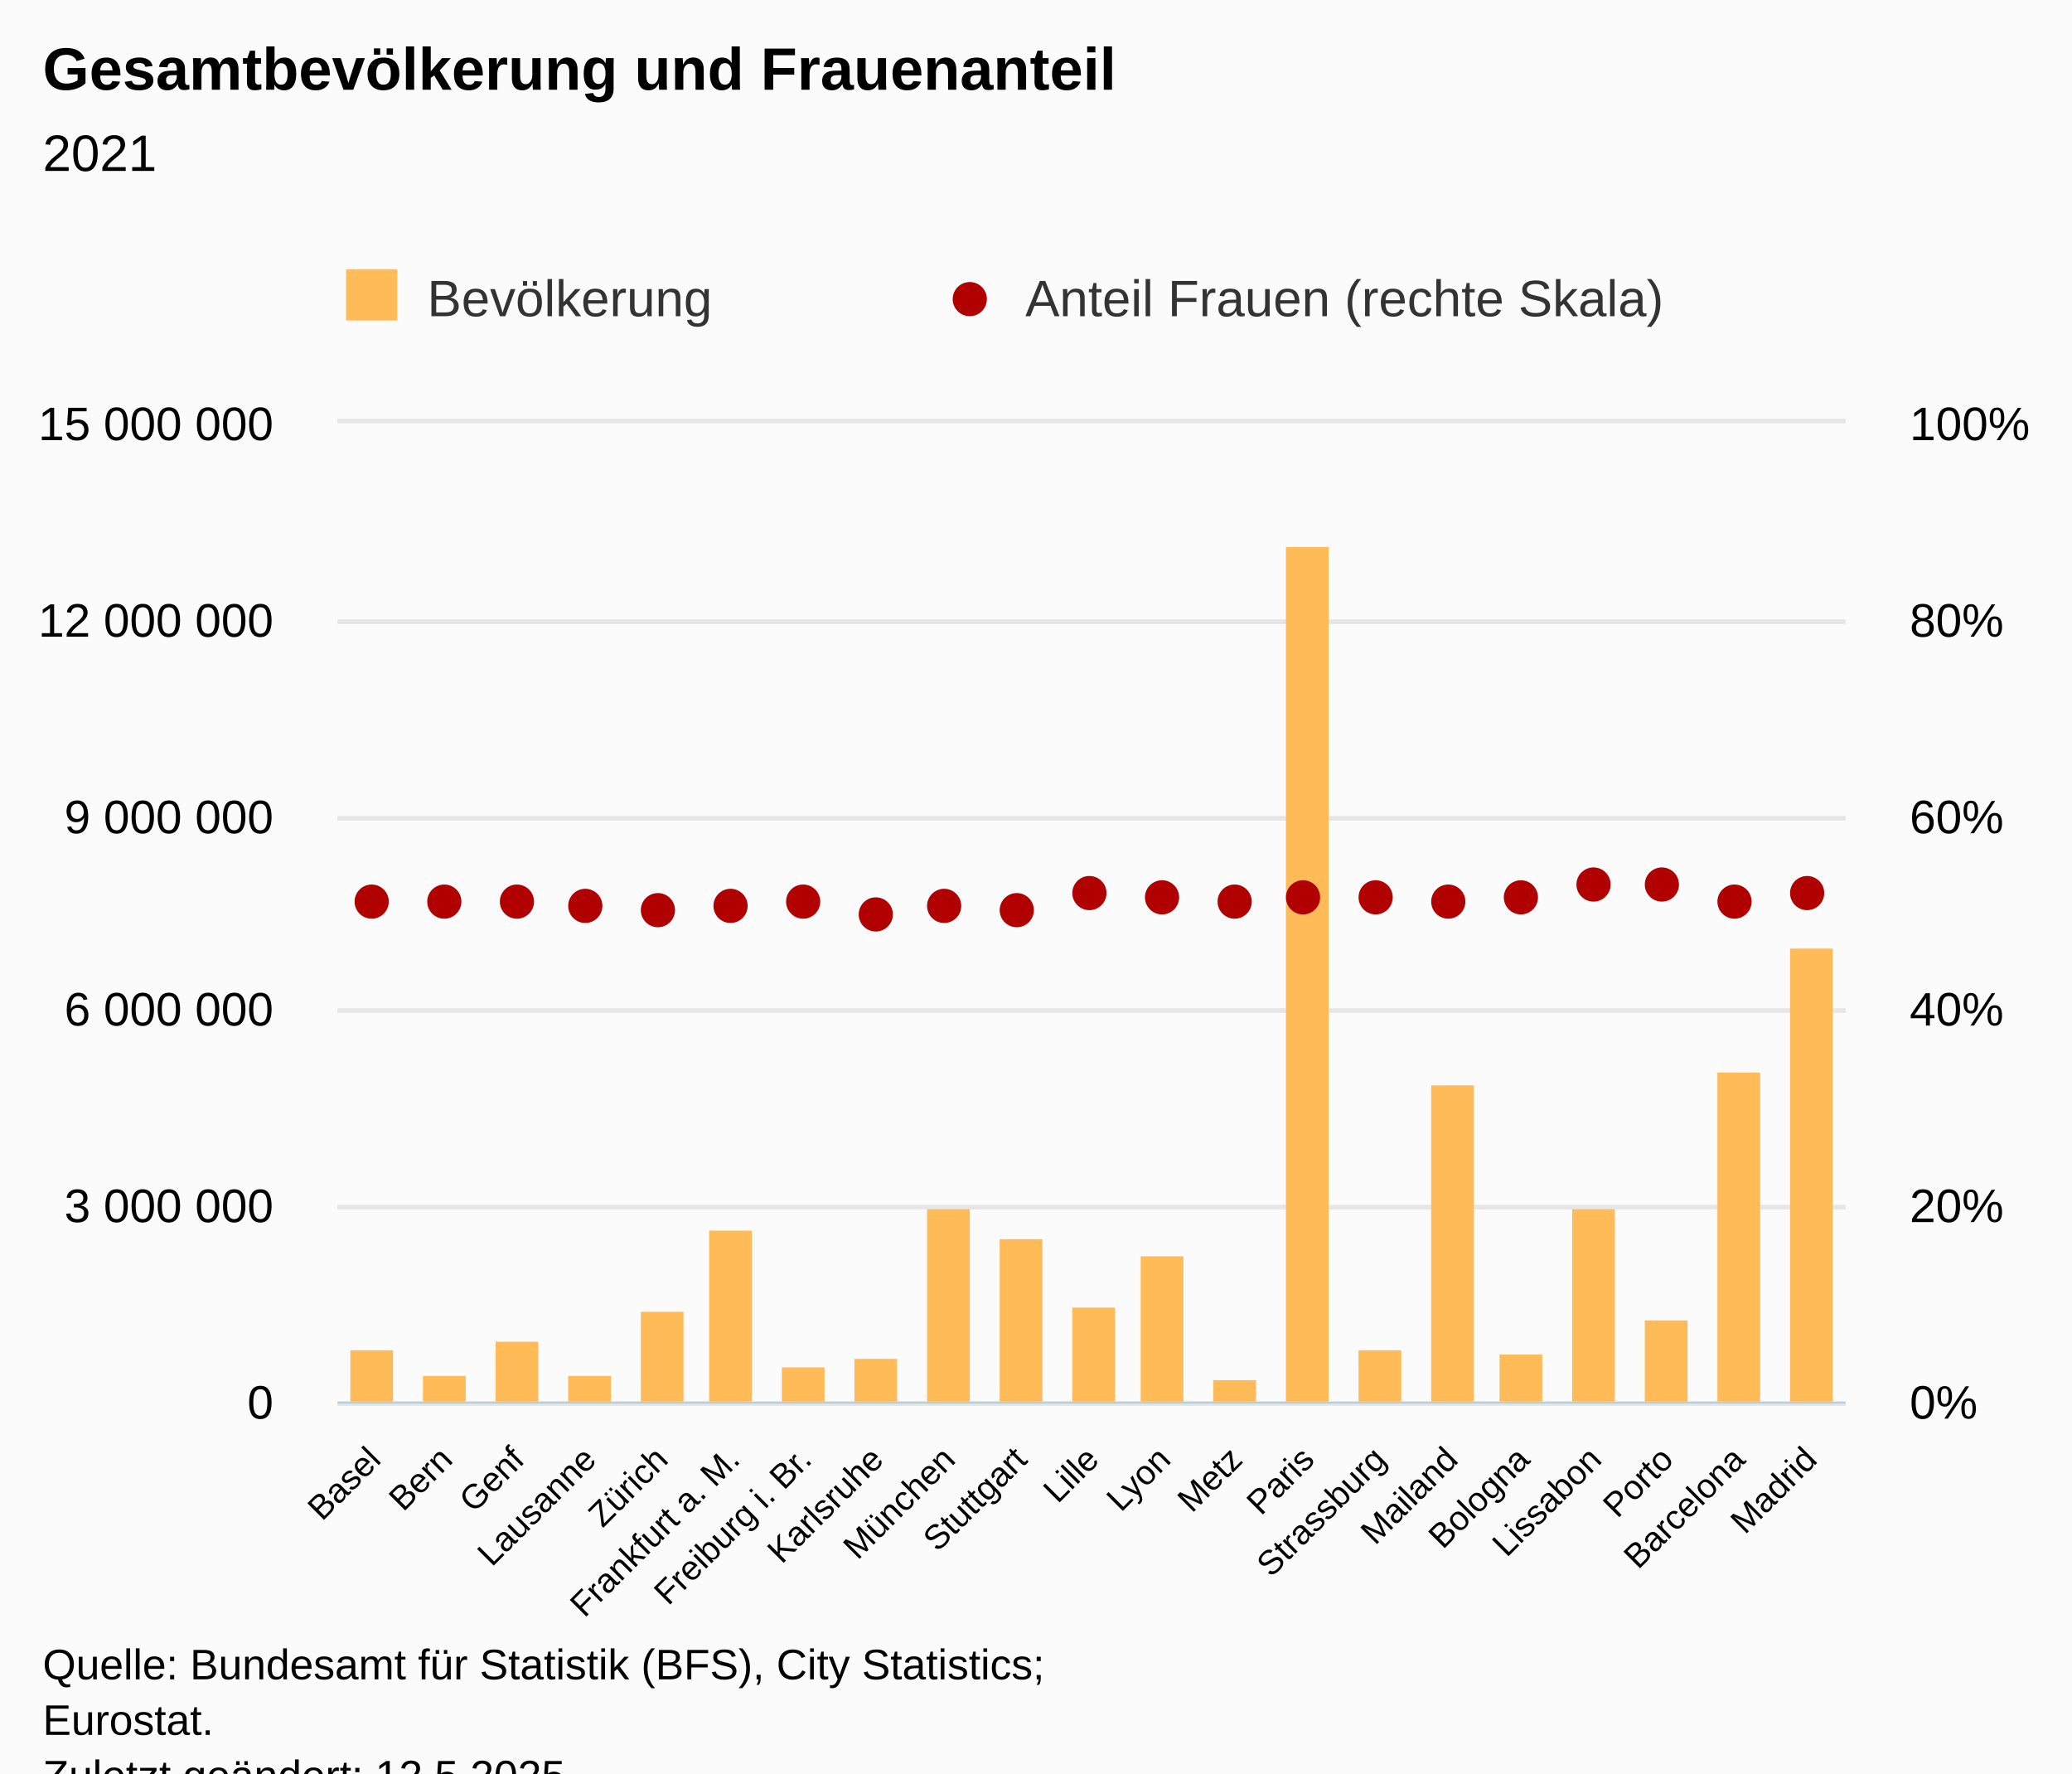
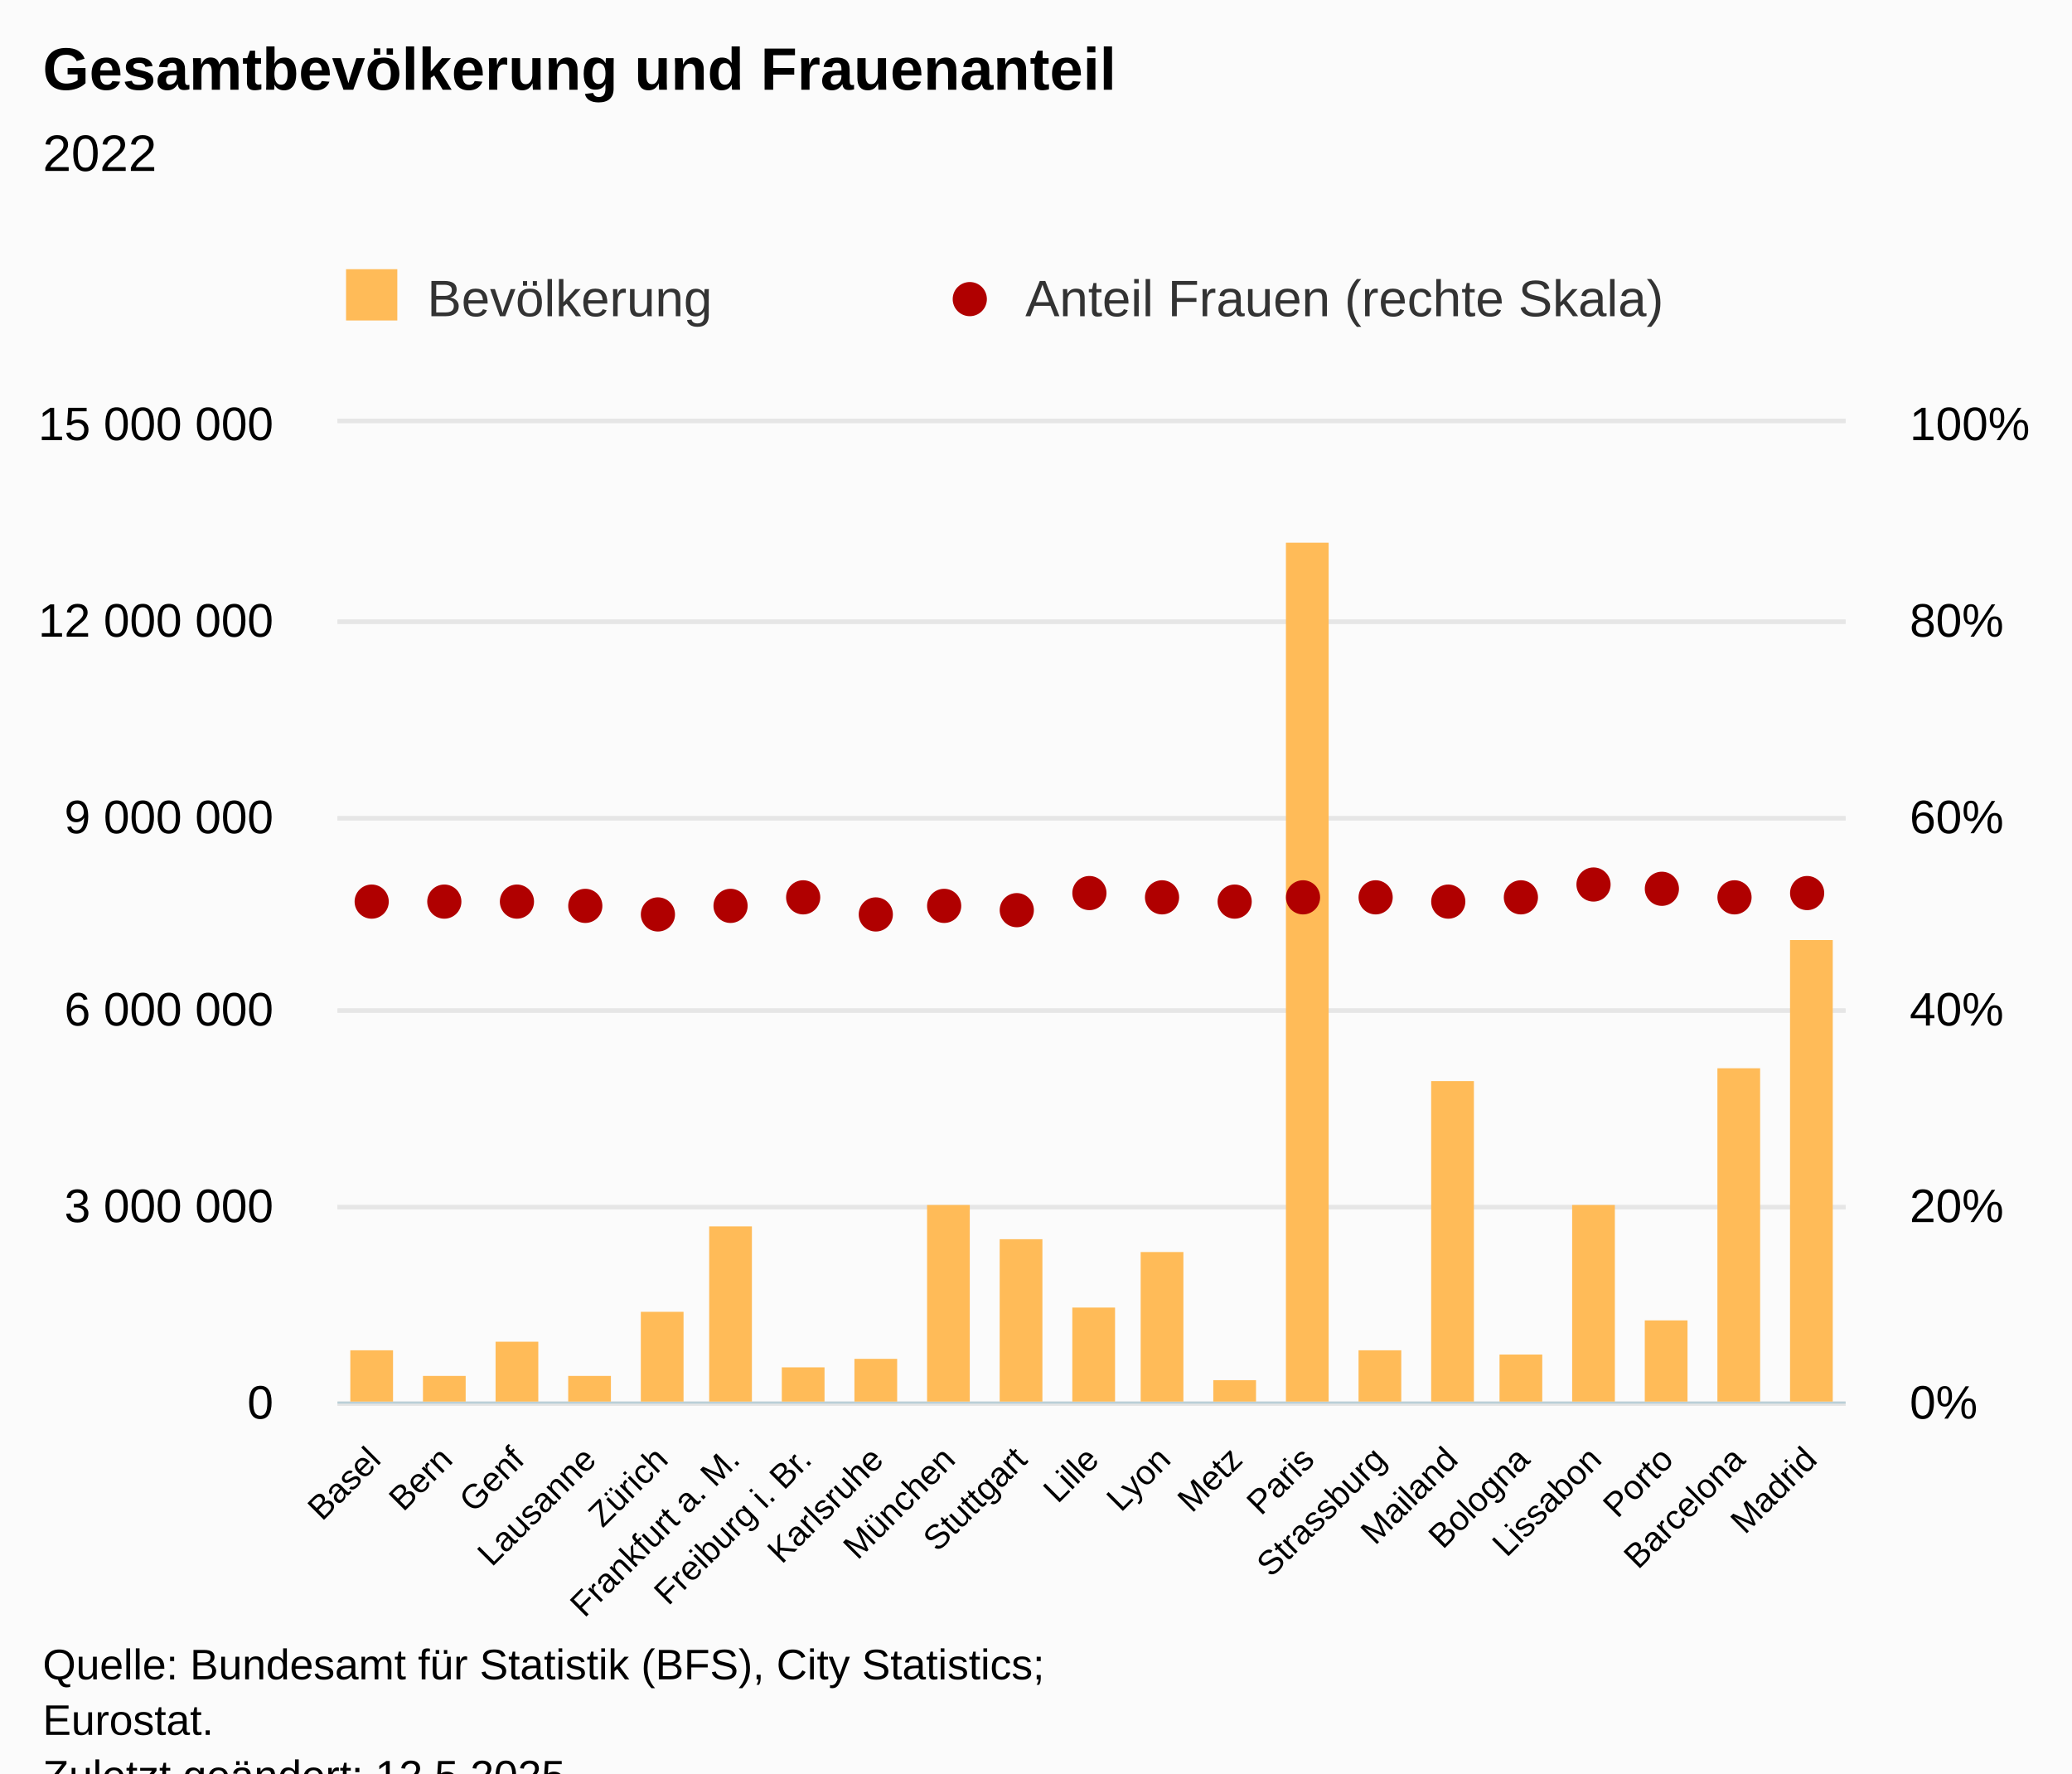
<svg xmlns="http://www.w3.org/2000/svg" version="1.1" class="highcharts-root" style="font-family:Arial;font-size:12px;" viewBox="0 0 485 415">
  <defs>
-     <clipPath id="highcharts-9myzjkc-51-">
+     <clipPath id="highcharts-dhr3qvl-51-">
      <rect x="0" y="0" width="353" height="229" fill="none" />
    </clipPath>
-     <clipPath id="highcharts-9myzjkc-73-">
+     <clipPath id="highcharts-dhr3qvl-73-">
      <rect x="0" y="0" width="353" height="229" fill="none" />
    </clipPath>
-     <clipPath id="highcharts-9myzjkc-95-">
+     <clipPath id="highcharts-dhr3qvl-95-">
      <rect x="0" y="0" width="353" height="229" fill="none" />
    </clipPath>
-     <clipPath id="highcharts-9myzjkc-96-">
+     <clipPath id="highcharts-dhr3qvl-96-">
      <rect x="79" y="99" width="353" height="229" fill="none" />
    </clipPath>
  </defs>
  <rect fill="#fbfbfb" class="highcharts-background" x="0" y="0" width="485" height="428" rx="0" ry="0" />
  <rect fill="none" class="highcharts-plot-background" x="79" y="99" width="353" height="229" />
  <g class="highcharts-pane-group" data-z-index="0" />
  <g class="highcharts-grid highcharts-xaxis-grid" data-z-index="1">
    <path fill="none" data-z-index="1" class="highcharts-grid-line" d="M 95.5 99 L 95.5 328" opacity="1" />
    <path fill="none" data-z-index="1" class="highcharts-grid-line" d="M 112.5 99 L 112.5 328" opacity="1" />
    <path fill="none" data-z-index="1" class="highcharts-grid-line" d="M 128.5 99 L 128.5 328" opacity="1" />
    <path fill="none" data-z-index="1" class="highcharts-grid-line" d="M 145.5 99 L 145.5 328" opacity="1" />
    <path fill="none" data-z-index="1" class="highcharts-grid-line" d="M 162.5 99 L 162.5 328" opacity="1" />
    <path fill="none" data-z-index="1" class="highcharts-grid-line" d="M 179.5 99 L 179.5 328" opacity="1" />
    <path fill="none" data-z-index="1" class="highcharts-grid-line" d="M 196.5 99 L 196.5 328" opacity="1" />
    <path fill="none" data-z-index="1" class="highcharts-grid-line" d="M 212.5 99 L 212.5 328" opacity="1" />
    <path fill="none" data-z-index="1" class="highcharts-grid-line" d="M 229.5 99 L 229.5 328" opacity="1" />
    <path fill="none" data-z-index="1" class="highcharts-grid-line" d="M 246.5 99 L 246.5 328" opacity="1" />
    <path fill="none" data-z-index="1" class="highcharts-grid-line" d="M 263.5 99 L 263.5 328" opacity="1" />
    <path fill="none" data-z-index="1" class="highcharts-grid-line" d="M 280.5 99 L 280.5 328" opacity="1" />
    <path fill="none" data-z-index="1" class="highcharts-grid-line" d="M 297.5 99 L 297.5 328" opacity="1" />
    <path fill="none" data-z-index="1" class="highcharts-grid-line" d="M 313.5 99 L 313.5 328" opacity="1" />
    <path fill="none" data-z-index="1" class="highcharts-grid-line" d="M 330.5 99 L 330.5 328" opacity="1" />
    <path fill="none" data-z-index="1" class="highcharts-grid-line" d="M 347.5 99 L 347.5 328" opacity="1" />
    <path fill="none" data-z-index="1" class="highcharts-grid-line" d="M 364.5 99 L 364.5 328" opacity="1" />
    <path fill="none" data-z-index="1" class="highcharts-grid-line" d="M 381.5 99 L 381.5 328" opacity="1" />
    <path fill="none" data-z-index="1" class="highcharts-grid-line" d="M 397.5 99 L 397.5 328" opacity="1" />
    <path fill="none" data-z-index="1" class="highcharts-grid-line" d="M 414.5 99 L 414.5 328" opacity="1" />
    <path fill="none" data-z-index="1" class="highcharts-grid-line" d="M 431.5 99 L 431.5 328" opacity="1" />
    <path fill="none" data-z-index="1" class="highcharts-grid-line" d="M 78.5 99 L 78.5 328" opacity="1" />
  </g>
  <g class="highcharts-grid highcharts-yaxis-grid" data-z-index="1">
    <path fill="none" stroke="#e6e6e6" stroke-width="1" data-z-index="1" class="highcharts-grid-line" d="M 79 328.5 L 432 328.5" opacity="1" />
    <path fill="none" stroke="#e6e6e6" stroke-width="1" data-z-index="1" class="highcharts-grid-line" d="M 79 282.5 L 432 282.5" opacity="1" />
    <path fill="none" stroke="#e6e6e6" stroke-width="1" data-z-index="1" class="highcharts-grid-line" d="M 79 236.5 L 432 236.5" opacity="1" />
    <path fill="none" stroke="#e6e6e6" stroke-width="1" data-z-index="1" class="highcharts-grid-line" d="M 79 191.5 L 432 191.5" opacity="1" />
    <path fill="none" stroke="#e6e6e6" stroke-width="1" data-z-index="1" class="highcharts-grid-line" d="M 79 145.5 L 432 145.5" opacity="1" />
    <path fill="none" stroke="#e6e6e6" stroke-width="1" data-z-index="1" class="highcharts-grid-line" d="M 79 98.5 L 432 98.5" opacity="1" />
  </g>
  <g class="highcharts-grid highcharts-yaxis-grid" data-z-index="1">
    <path fill="none" stroke="#e6e6e6" stroke-width="1" data-z-index="1" class="highcharts-grid-line" d="M 79 328.5 L 432 328.5" opacity="1" />
    <path fill="none" stroke="#e6e6e6" stroke-width="1" data-z-index="1" class="highcharts-grid-line" d="M 79 282.5 L 432 282.5" opacity="1" />
    <path fill="none" stroke="#e6e6e6" stroke-width="1" data-z-index="1" class="highcharts-grid-line" d="M 79 236.5 L 432 236.5" opacity="1" />
    <path fill="none" stroke="#e6e6e6" stroke-width="1" data-z-index="1" class="highcharts-grid-line" d="M 79 191.5 L 432 191.5" opacity="1" />
    <path fill="none" stroke="#e6e6e6" stroke-width="1" data-z-index="1" class="highcharts-grid-line" d="M 79 145.5 L 432 145.5" opacity="1" />
    <path fill="none" stroke="#e6e6e6" stroke-width="1" data-z-index="1" class="highcharts-grid-line" d="M 79 98.5 L 432 98.5" opacity="1" />
  </g>
  <rect fill="none" class="highcharts-plot-border" data-z-index="1" x="79" y="99" width="353" height="229" />
  <g class="highcharts-axis highcharts-xaxis" data-z-index="2">
    <path fill="none" class="highcharts-axis-line" stroke="#B9CFD7" stroke-width="0.5" data-z-index="7" d="M 79 328.25 L 432 328.25" />
  </g>
  <g class="highcharts-axis highcharts-yaxis" data-z-index="2">
    <path fill="none" class="highcharts-axis-line" data-z-index="7" d="M 79 99 L 79 328" />
  </g>
  <g class="highcharts-axis highcharts-yaxis" data-z-index="2">
    <path fill="none" class="highcharts-axis-line" data-z-index="7" d="M 432 99 L 432 328" />
  </g>
  <g class="highcharts-series-group" data-z-index="3">
-     <g class="highcharts-series highcharts-series-0 highcharts-column-series" data-z-index="0.1" opacity="1" transform="translate(79,99) scale(1 1)" clip-path="url(#highcharts-9myzjkc-73-)">
+     <g class="highcharts-series highcharts-series-0 highcharts-column-series" data-z-index="0.1" opacity="1" transform="translate(79,99) scale(1 1)" clip-path="url(#highcharts-dhr3qvl-73-)">
      <rect x="3" y="217" width="10" height="13" fill="#FFBB58" opacity="1" class="highcharts-point" />
      <rect x="20" y="223" width="10" height="7" fill="#FFBB58" opacity="1" class="highcharts-point" />
      <rect x="37" y="215" width="10" height="15" fill="#FFBB58" opacity="1" class="highcharts-point" />
      <rect x="54" y="223" width="10" height="7" fill="#FFBB58" opacity="1" class="highcharts-point" />
      <rect x="71" y="208" width="10" height="22" fill="#FFBB58" opacity="1" class="highcharts-point" />
-       <rect x="87" y="189" width="10" height="41" fill="#FFBB58" opacity="1" class="highcharts-point" />
+       <rect x="87" y="188" width="10" height="42" fill="#FFBB58" opacity="1" class="highcharts-point" />
      <rect x="104" y="221" width="10" height="9" fill="#FFBB58" opacity="1" class="highcharts-point" />
      <rect x="121" y="219" width="10" height="11" fill="#FFBB58" opacity="1" class="highcharts-point" />
-       <rect x="138" y="184" width="10" height="46" fill="#FFBB58" opacity="1" class="highcharts-point" />
+       <rect x="138" y="183" width="10" height="47" fill="#FFBB58" opacity="1" class="highcharts-point" />
      <rect x="155" y="191" width="10" height="39" fill="#FFBB58" opacity="1" class="highcharts-point" />
      <rect x="172" y="207" width="10" height="23" fill="#FFBB58" opacity="1" class="highcharts-point" />
-       <rect x="188" y="195" width="10" height="35" fill="#FFBB58" opacity="1" class="highcharts-point" />
+       <rect x="188" y="194" width="10" height="36" fill="#FFBB58" opacity="1" class="highcharts-point" />
      <rect x="205" y="224" width="10" height="6" fill="#FFBB58" opacity="1" class="highcharts-point" />
-       <rect x="222" y="29" width="10" height="201" fill="#FFBB58" opacity="1" class="highcharts-point" />
+       <rect x="222" y="28" width="10" height="202" fill="#FFBB58" opacity="1" class="highcharts-point" />
      <rect x="239" y="217" width="10" height="13" fill="#FFBB58" opacity="1" class="highcharts-point" />
-       <rect x="256" y="155" width="10" height="75" fill="#FFBB58" opacity="1" class="highcharts-point" />
+       <rect x="256" y="154" width="10" height="76" fill="#FFBB58" opacity="1" class="highcharts-point" />
      <rect x="272" y="218" width="10" height="12" fill="#FFBB58" opacity="1" class="highcharts-point" />
-       <rect x="289" y="184" width="10" height="46" fill="#FFBB58" opacity="1" class="highcharts-point" />
+       <rect x="289" y="183" width="10" height="47" fill="#FFBB58" opacity="1" class="highcharts-point" />
      <rect x="306" y="210" width="10" height="20" fill="#FFBB58" opacity="1" class="highcharts-point" />
-       <rect x="323" y="152" width="10" height="78" fill="#FFBB58" opacity="1" class="highcharts-point" />
-       <rect x="340" y="123" width="10" height="107" fill="#FFBB58" opacity="1" class="highcharts-point" />
+       <rect x="323" y="151" width="10" height="79" fill="#FFBB58" opacity="1" class="highcharts-point" />
+       <rect x="340" y="121" width="10" height="109" fill="#FFBB58" opacity="1" class="highcharts-point" />
    </g>
    <g class="highcharts-markers highcharts-series-0 highcharts-column-series" data-z-index="0.1" opacity="1" transform="translate(79,99) scale(1 1)" clip-path="none" />
-     <g class="highcharts-series highcharts-series-1 highcharts-scatter-series" data-z-index="1" opacity="1" transform="translate(79,99) scale(1 1)" clip-path="url(#highcharts-9myzjkc-95-)" />
+     <g class="highcharts-series highcharts-series-1 highcharts-scatter-series" data-z-index="1" opacity="1" transform="translate(79,99) scale(1 1)" clip-path="url(#highcharts-dhr3qvl-95-)" />
    <g class="highcharts-markers highcharts-series-1 highcharts-scatter-series" data-z-index="1" opacity="1" transform="translate(79,99) scale(1 1)" clip-path="none">
      <path fill="#B00000" d="M 8 116 A 4 4 0 1 1 8.004 116 Z" opacity="1" class="highcharts-point" />
      <path fill="#B00000" d="M 25 116 A 4 4 0 1 1 25.004 116 Z" opacity="1" class="highcharts-point" />
      <path fill="#B00000" d="M 42 116 A 4 4 0 1 1 42.004 116 Z" opacity="1" class="highcharts-point" />
      <path fill="#B00000" d="M 58 117 A 4 4 0 1 1 58.004 117 Z" opacity="1" class="highcharts-point" />
-       <path fill="#B00000" d="M 75 118 A 4 4 0 1 1 75.004 118 Z" opacity="1" class="highcharts-point" />
+       <path fill="#B00000" d="M 75 119 A 4 4 0 1 1 75.004 119 Z" opacity="1" class="highcharts-point" />
      <path fill="#B00000" d="M 92 117 A 4 4 0 1 1 92.004 117 Z" opacity="1" class="highcharts-point" />
-       <path fill="#B00000" d="M 109 116 A 4 4 0 1 1 109.004 116 Z" opacity="1" class="highcharts-point" />
+       <path fill="#B00000" d="M 109 115 A 4 4 0 1 1 109.004 115 Z" opacity="1" class="highcharts-point" />
      <path fill="#B00000" d="M 126 119 A 4 4 0 1 1 126.004 119 Z" opacity="1" class="highcharts-point" />
      <path fill="#B00000" d="M 142 117 A 4 4 0 1 1 142.004 117 Z" opacity="1" class="highcharts-point" />
      <path fill="#B00000" d="M 159 118 A 4 4 0 1 1 159.004 118 Z" opacity="1" class="highcharts-point" />
      <path fill="#B00000" d="M 176 114 A 4 4 0 1 1 176.004 114 Z" opacity="1" class="highcharts-point" />
      <path fill="#B00000" d="M 193 115 A 4 4 0 1 1 193.004 115 Z" opacity="1" class="highcharts-point" />
      <path fill="#B00000" d="M 210 116 A 4 4 0 1 1 210.004 116 Z" opacity="1" class="highcharts-point" />
      <path fill="#B00000" d="M 226 115 A 4 4 0 1 1 226.004 115 Z" opacity="1" class="highcharts-point" />
      <path fill="#B00000" d="M 243 115 A 4 4 0 1 1 243.004 115 Z" opacity="1" class="highcharts-point" />
      <path fill="#B00000" d="M 260 116 A 4 4 0 1 1 260.004 116 Z" opacity="1" class="highcharts-point" />
      <path fill="#B00000" d="M 277 115 A 4 4 0 1 1 277.004 115 Z" opacity="1" class="highcharts-point" />
      <path fill="#B00000" d="M 294 112 A 4 4 0 1 1 294.004 112 Z" opacity="1" class="highcharts-point" />
-       <path fill="#B00000" d="M 310 112 A 4 4 0 1 1 310.004 112 Z" opacity="1" class="highcharts-point" />
-       <path fill="#B00000" d="M 327 116 A 4 4 0 1 1 327.004 116 Z" opacity="1" class="highcharts-point" />
+       <path fill="#B00000" d="M 310 113 A 4 4 0 1 1 310.004 113 Z" opacity="1" class="highcharts-point" />
+       <path fill="#B00000" d="M 327 115 A 4 4 0 1 1 327.004 115 Z" opacity="1" class="highcharts-point" />
      <path fill="#B00000" d="M 344 114 A 4 4 0 1 1 344.004 114 Z" opacity="1" class="highcharts-point" />
    </g>
  </g>
  <text x="10" text-anchor="start" class="highcharts-title" data-z-index="4" style="color:#000000;font-size:14px;font-weight:bold;fill:#000000;" y="21">
    <tspan>Gesamtbevölkerung und Frauenanteil</tspan>
  </text>
  <text x="10" text-anchor="start" class="highcharts-subtitle" data-z-index="4" style="color:#000000;font-size:12px;font-weight:normal;fill:#000000;" y="40">
-     <tspan>2021</tspan>
+     <tspan>2022</tspan>
  </text>
  <text x="10" text-anchor="start" class="highcharts-caption" data-z-index="4" style="color:#666666;fill:#666666;" y="390" />
  <g class="highcharts-legend" data-z-index="7" transform="translate(71,56)">
    <rect fill="none" class="highcharts-legend-box" rx="0" ry="0" x="0" y="0" width="276" height="31" visibility="visible" />
    <g data-z-index="1">
      <g>
        <g class="highcharts-legend-item highcharts-column-series highcharts-color-undefined highcharts-series-0" data-z-index="1" transform="translate(8,3)">
          <text x="21" style="color:#333333;cursor:pointer;font-size:12px;font-weight:normal;white-space:nowrap;fill:#333333;" text-anchor="start" data-z-index="2" y="15">
            <tspan>Bevölkerung</tspan>
          </text>
          <rect x="2" y="4" width="12" height="12" fill="#FFBB58" class="highcharts-point" data-z-index="3" />
        </g>
        <g class="highcharts-legend-item highcharts-scatter-series highcharts-color-undefined highcharts-series-1" data-z-index="1" transform="translate(148,3)">
          <path fill="none" d="M 0 11 L 16 11" class="highcharts-graph" />
          <path fill="#B00000" d="M 8 15 A 4 4 0 1 1 8.004 15 Z" class="highcharts-point" opacity="1" />
          <text x="21" y="15" style="color:#333333;cursor:pointer;font-size:12px;font-weight:normal;white-space:nowrap;fill:#333333;" text-anchor="start" data-z-index="2">
            <tspan>Anteil Frauen (rechte Skala)</tspan>
          </text>
        </g>
      </g>
    </g>
  </g>
  <g class="highcharts-axis-labels highcharts-xaxis-labels" data-z-index="7">
    <text x="89.526" style="color:#000000;cursor:default;font-size:6pt;fill:#000000;" text-anchor="end" transform="translate(0,0) rotate(-45 89.52608 342)" y="342" opacity="1">Basel</text>
    <text x="106.336" style="color:#000000;cursor:default;font-size:6pt;fill:#000000;" text-anchor="end" transform="translate(0,0) rotate(-45 106.3356 342)" y="342" opacity="1">Bern</text>
    <text x="123.145" style="color:#000000;cursor:default;font-size:6pt;fill:#000000;" text-anchor="end" transform="translate(0,0) rotate(-45 123.1451 342)" y="342" opacity="1">Genf</text>
    <text x="139.955" style="color:#000000;cursor:default;font-size:6pt;fill:#000000;" text-anchor="end" transform="translate(0,0) rotate(-45 139.9547 342)" y="342" opacity="1">Lausanne</text>
    <text x="156.764" style="color:#000000;cursor:default;font-size:6pt;fill:#000000;" text-anchor="end" transform="translate(0,0) rotate(-45 156.7642 342)" y="342" opacity="1">Zürich</text>
    <text x="173.574" style="color:#000000;cursor:default;font-size:6pt;fill:#000000;" text-anchor="end" transform="translate(0,0) rotate(-45 173.5737 342)" y="342" opacity="1">
      <tspan>Frankfurt a. M.</tspan>
    </text>
    <text x="190.383" style="color:#000000;cursor:default;font-size:6pt;fill:#000000;" text-anchor="end" transform="translate(0,0) rotate(-45 190.3832 342)" y="342" opacity="1">
      <tspan>Freiburg i. Br.</tspan>
    </text>
    <text x="207.193" style="color:#000000;cursor:default;font-size:6pt;fill:#000000;" text-anchor="end" transform="translate(0,0) rotate(-45 207.1927 342)" y="342" opacity="1">Karlsruhe</text>
    <text x="224.002" style="color:#000000;cursor:default;font-size:6pt;fill:#000000;" text-anchor="end" transform="translate(0,0) rotate(-45 224.0023 342)" y="342" opacity="1">München</text>
    <text x="240.812" style="color:#000000;cursor:default;font-size:6pt;fill:#000000;" text-anchor="end" transform="translate(0,0) rotate(-45 240.8118 342)" y="342" opacity="1">Stuttgart</text>
    <text x="257.621" style="color:#000000;cursor:default;font-size:6pt;fill:#000000;" text-anchor="end" transform="translate(0,0) rotate(-45 257.6213 342)" y="342" opacity="1">Lille</text>
    <text x="274.431" style="color:#000000;cursor:default;font-size:6pt;fill:#000000;" text-anchor="end" transform="translate(0,0) rotate(-45 274.4308 342)" y="342" opacity="1">Lyon</text>
    <text x="291.24" style="color:#000000;cursor:default;font-size:6pt;fill:#000000;" text-anchor="end" transform="translate(0,0) rotate(-45 291.2404 342)" y="342" opacity="1">Metz</text>
    <text x="308.05" style="color:#000000;cursor:default;font-size:6pt;fill:#000000;" text-anchor="end" transform="translate(0,0) rotate(-45 308.0499 342)" y="342" opacity="1">Paris</text>
    <text x="324.859" style="color:#000000;cursor:default;font-size:6pt;fill:#000000;" text-anchor="end" transform="translate(0,0) rotate(-45 324.8594 342)" y="342" opacity="1">Strassburg</text>
    <text x="341.669" style="color:#000000;cursor:default;font-size:6pt;fill:#000000;" text-anchor="end" transform="translate(0,0) rotate(-45 341.6689 342)" y="342" opacity="1">Mailand</text>
    <text x="358.478" style="color:#000000;cursor:default;font-size:6pt;fill:#000000;" text-anchor="end" transform="translate(0,0) rotate(-45 358.4785 342)" y="342" opacity="1">Bologna</text>
    <text x="375.288" style="color:#000000;cursor:default;font-size:6pt;fill:#000000;" text-anchor="end" transform="translate(0,0) rotate(-45 375.288 342)" y="342" opacity="1">Lissabon</text>
    <text x="392.098" style="color:#000000;cursor:default;font-size:6pt;fill:#000000;" text-anchor="end" transform="translate(0,0) rotate(-45 392.0975 342)" y="342" opacity="1">Porto</text>
    <text x="408.907" style="color:#000000;cursor:default;font-size:6pt;fill:#000000;" text-anchor="end" transform="translate(0,0) rotate(-45 408.907 342)" y="342" opacity="1">Barcelona</text>
    <text x="425.717" style="color:#000000;cursor:default;font-size:6pt;fill:#000000;" text-anchor="end" transform="translate(0,0) rotate(-45 425.7166 342)" y="342" opacity="1">Madrid</text>
  </g>
  <g class="highcharts-axis-labels highcharts-yaxis-labels" data-z-index="7">
    <text x="64" style="color:black;cursor:default;font-size:11px;fill:black;" text-anchor="end" transform="translate(0,0)" y="332" opacity="1">0</text>
    <text x="64" style="color:black;cursor:default;font-size:11px;fill:black;" text-anchor="end" transform="translate(0,0)" y="286" opacity="1">
      <tspan>3 000 000</tspan>
    </text>
    <text x="64" style="color:black;cursor:default;font-size:11px;fill:black;" text-anchor="end" transform="translate(0,0)" y="240" opacity="1">
      <tspan>6 000 000</tspan>
    </text>
    <text x="64" style="color:black;cursor:default;font-size:11px;fill:black;" text-anchor="end" transform="translate(0,0)" y="195" opacity="1">
      <tspan>9 000 000</tspan>
    </text>
    <text x="64" style="color:black;cursor:default;font-size:11px;fill:black;" text-anchor="end" transform="translate(0,0)" y="149" opacity="1">
      <tspan>12 000 000</tspan>
    </text>
    <text x="64" style="color:black;cursor:default;font-size:11px;fill:black;" text-anchor="end" transform="translate(0,0)" y="103" opacity="1">
      <tspan>15 000 000</tspan>
    </text>
  </g>
  <g class="highcharts-axis-labels highcharts-yaxis-labels" data-z-index="7">
    <text x="447" style="color:black;cursor:default;font-size:11px;fill:black;" text-anchor="start" transform="translate(0,0)" y="332" opacity="1">0%</text>
    <text x="447" style="color:black;cursor:default;font-size:11px;fill:black;" text-anchor="start" transform="translate(0,0)" y="286" opacity="1">20%</text>
    <text x="447" style="color:black;cursor:default;font-size:11px;fill:black;" text-anchor="start" transform="translate(0,0)" y="240" opacity="1">40%</text>
    <text x="447" style="color:black;cursor:default;font-size:11px;fill:black;" text-anchor="start" transform="translate(0,0)" y="195" opacity="1">60%</text>
    <text x="447" style="color:black;cursor:default;font-size:11px;fill:black;" text-anchor="start" transform="translate(0,0)" y="149" opacity="1">80%</text>
    <text x="447" style="color:black;cursor:default;font-size:11px;fill:black;" text-anchor="start" transform="translate(0,0)" y="103" opacity="1">100%</text>
  </g>
  <text x="10" class="highcharts-credits" text-anchor="start" data-z-index="8" style="cursor:default;color:#000000;font-size:10px;fill:#000000;" y="393">
    <tspan>Quelle: Bundesamt für Statistik (BFS), City Statistics;</tspan>
    <tspan x="10" dy="13">Eurostat.</tspan>
    <tspan x="10" dy="13">Zuletzt geändert: 12.5.2025</tspan>
  </text>
-   <g class="highcharts-control-points" data-z-index="99" clip-path="url(#highcharts-9myzjkc-96-)" />
+   <g class="highcharts-control-points" data-z-index="99" clip-path="url(#highcharts-dhr3qvl-96-)" />
</svg>
